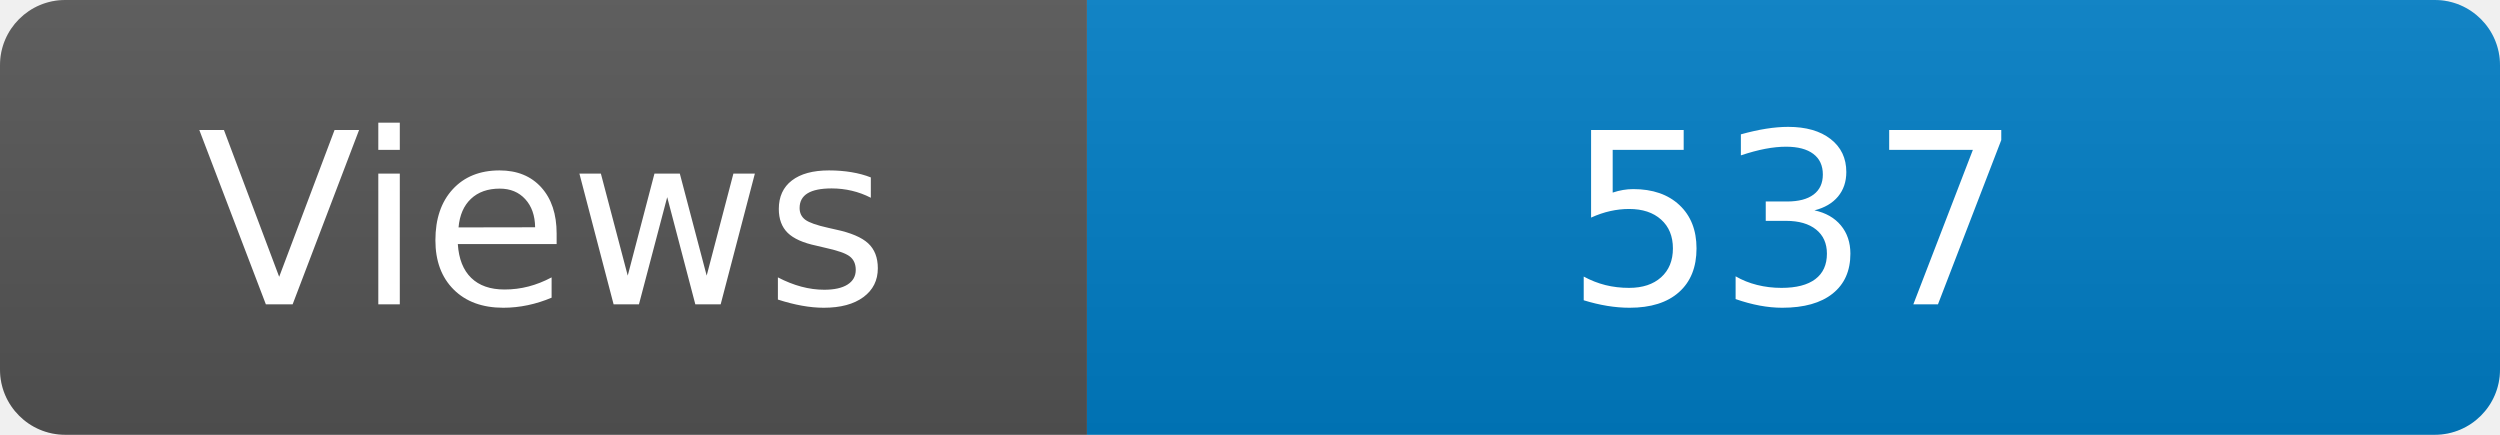
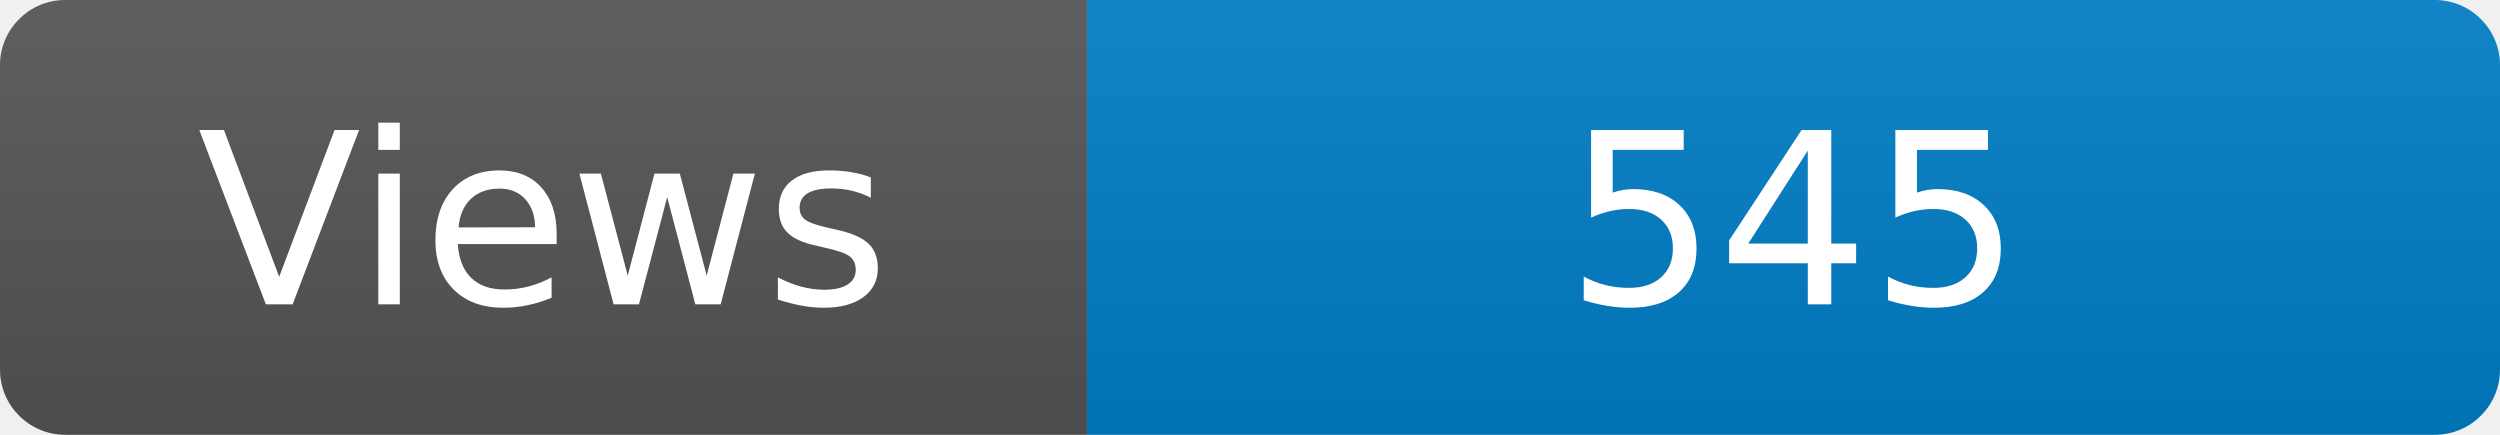
<svg xmlns="http://www.w3.org/2000/svg" width="115" height="20" role="img" aria-label="Maintained?: yes">
  <linearGradient id="s" x2="0" y2="100%">
    <stop offset="0" stop-color="#bbb" stop-opacity=".1" />
    <stop offset="1" stop-opacity=".1" />
  </linearGradient>
  <clipPath id="r">
    <rect width="115" height="20" rx="3" fill="#fff" />
  </clipPath>
  <g clip-path="url(#r)">
    <rect width="50" height="20" fill="#555" />
    <rect x="50" width="160" height="20" fill="#007ec6" />
    <rect width="115" height="20" fill="url(#s)" />
  </g>
  <g fill="#fff" text-anchor="middle" font-family="Verdana,Geneva,DejaVu Sans,sans-serif" font-size="110">
    <text x="250" y="140" transform="scale(.1)" fill="#fff">Views</text>
-     <text x="825" y="140" transform="scale(.1)" fill="#fff">537</text>
+     <text x="825" y="140" transform="scale(.1)" fill="#fff">545</text>
  </g>
</svg>
